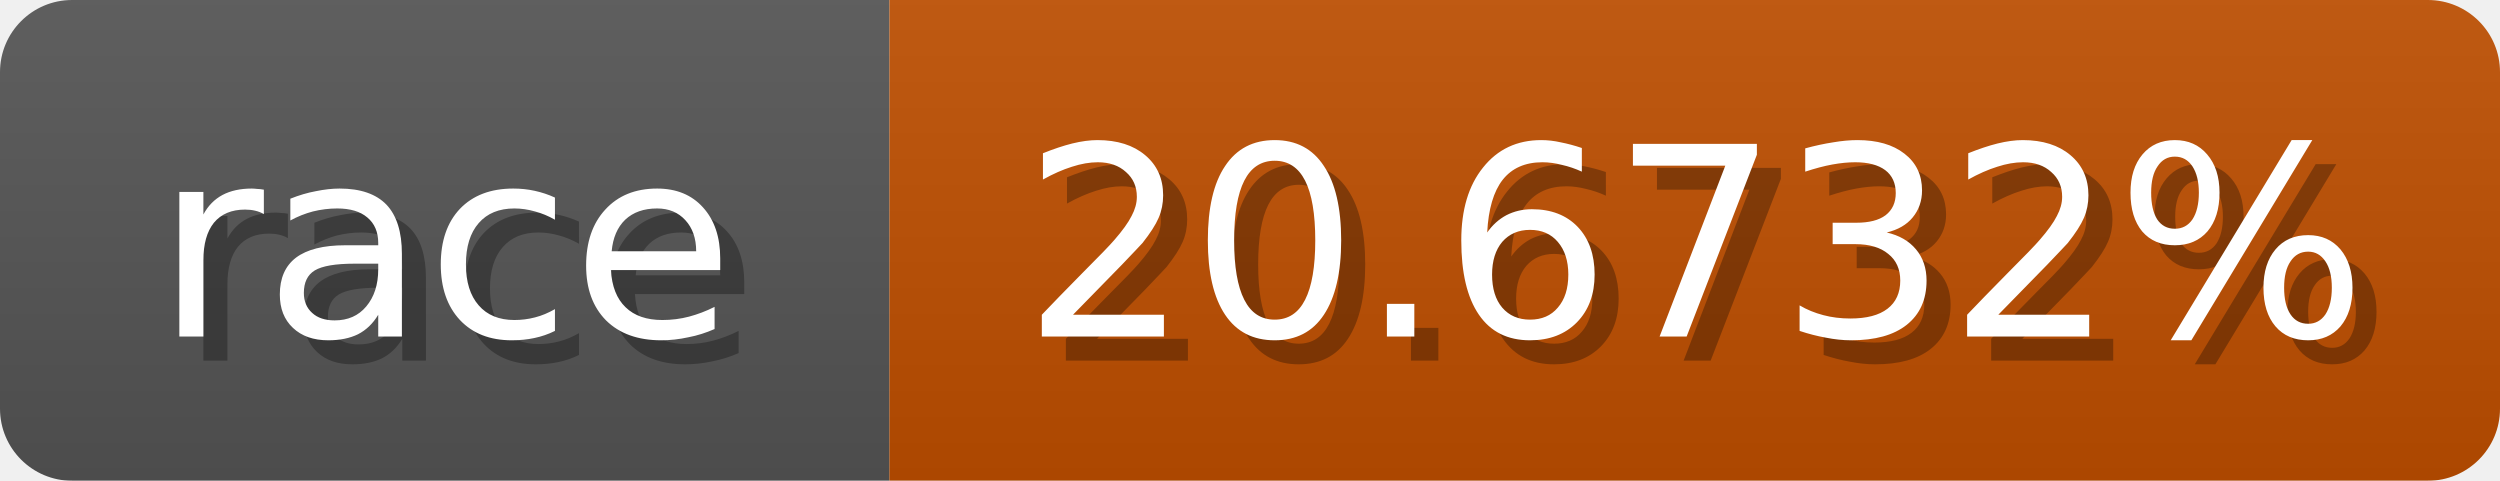
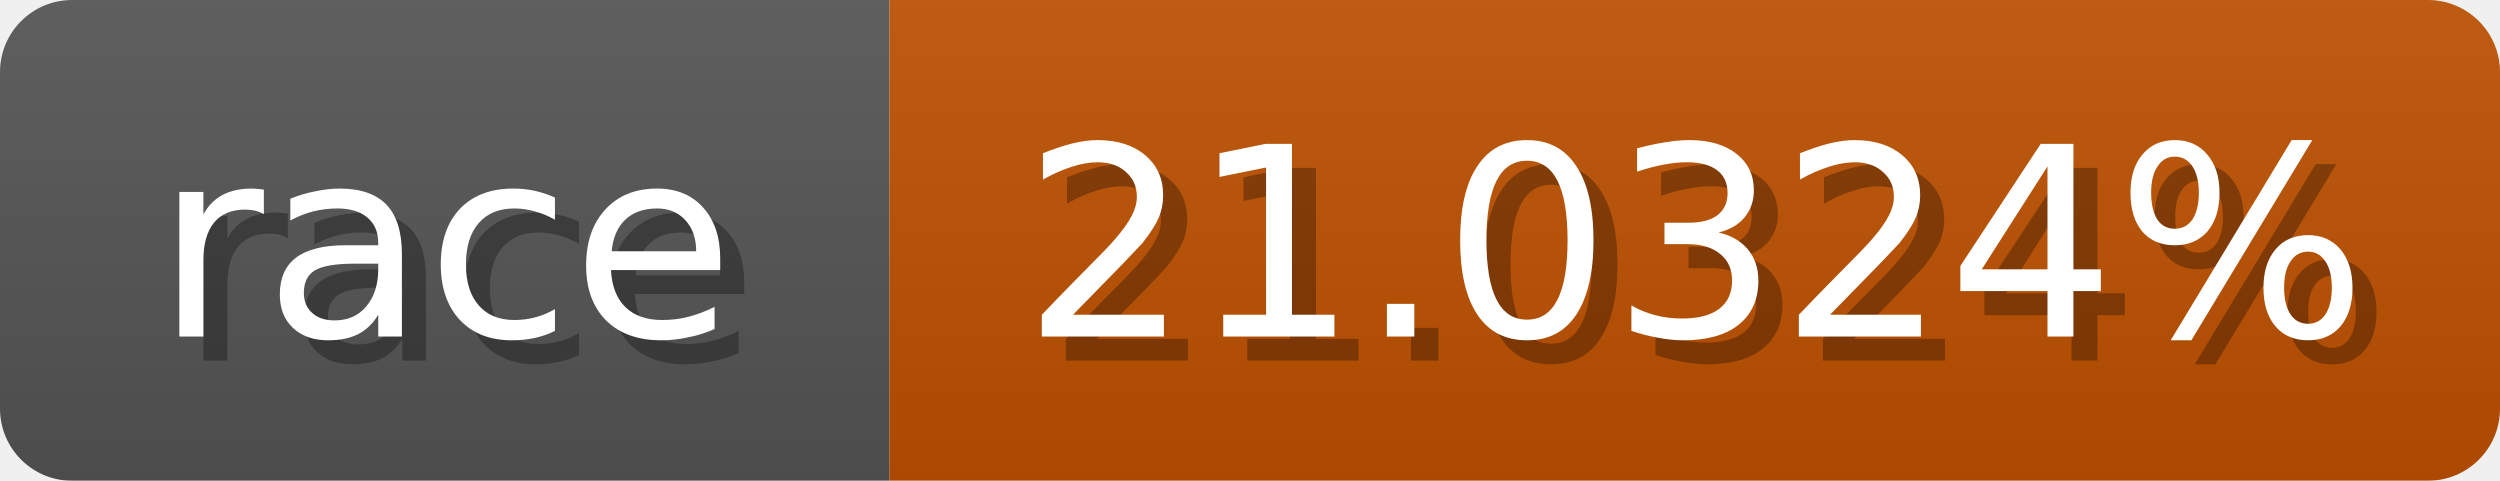
<svg xmlns="http://www.w3.org/2000/svg" width="104" height="20">
  <linearGradient id="b" x2="0" y2="100%">
    <stop offset="0" stop-color="#bbb" stop-opacity=".1" />
    <stop offset="1" stop-opacity=".1" />
  </linearGradient>
  <mask id="anybadge_1">
    <rect width="104" height="20" rx="3" fill="#fff" />
  </mask>
  <g mask="url(#anybadge_1)">
    <path fill="#555" d="M0 0h37v20H0z" />
-     <path fill="#c04f00" d="M37 0h67v20H37z" />
+     <path fill="#c05100" d="M37 0h67v20H37z" />
    <path fill="url(#b)" d="M0 0h104v20H0z" />
  </g>
  <g fill="#fff" text-anchor="middle" font-family="DejaVu Sans,Verdana,Geneva,sans-serif" font-size="11">
    <text x="19.5" y="15" fill="#010101" fill-opacity=".3">race</text>
    <text x="18.5" y="14">race</text>
  </g>
  <g fill="#fff" text-anchor="middle" font-family="DejaVu Sans,Verdana,Geneva,sans-serif" font-size="11">
-     <text x="71.5" y="15" fill="#010101" fill-opacity=".3">20.6732%</text>
-     <text x="70.5" y="14">20.6732%</text>
+     <text x="71.5" y="15" fill="#010101" fill-opacity=".3">21.0324%</text>
+     <text x="70.5" y="14">21.0324%</text>
  </g>
</svg>
